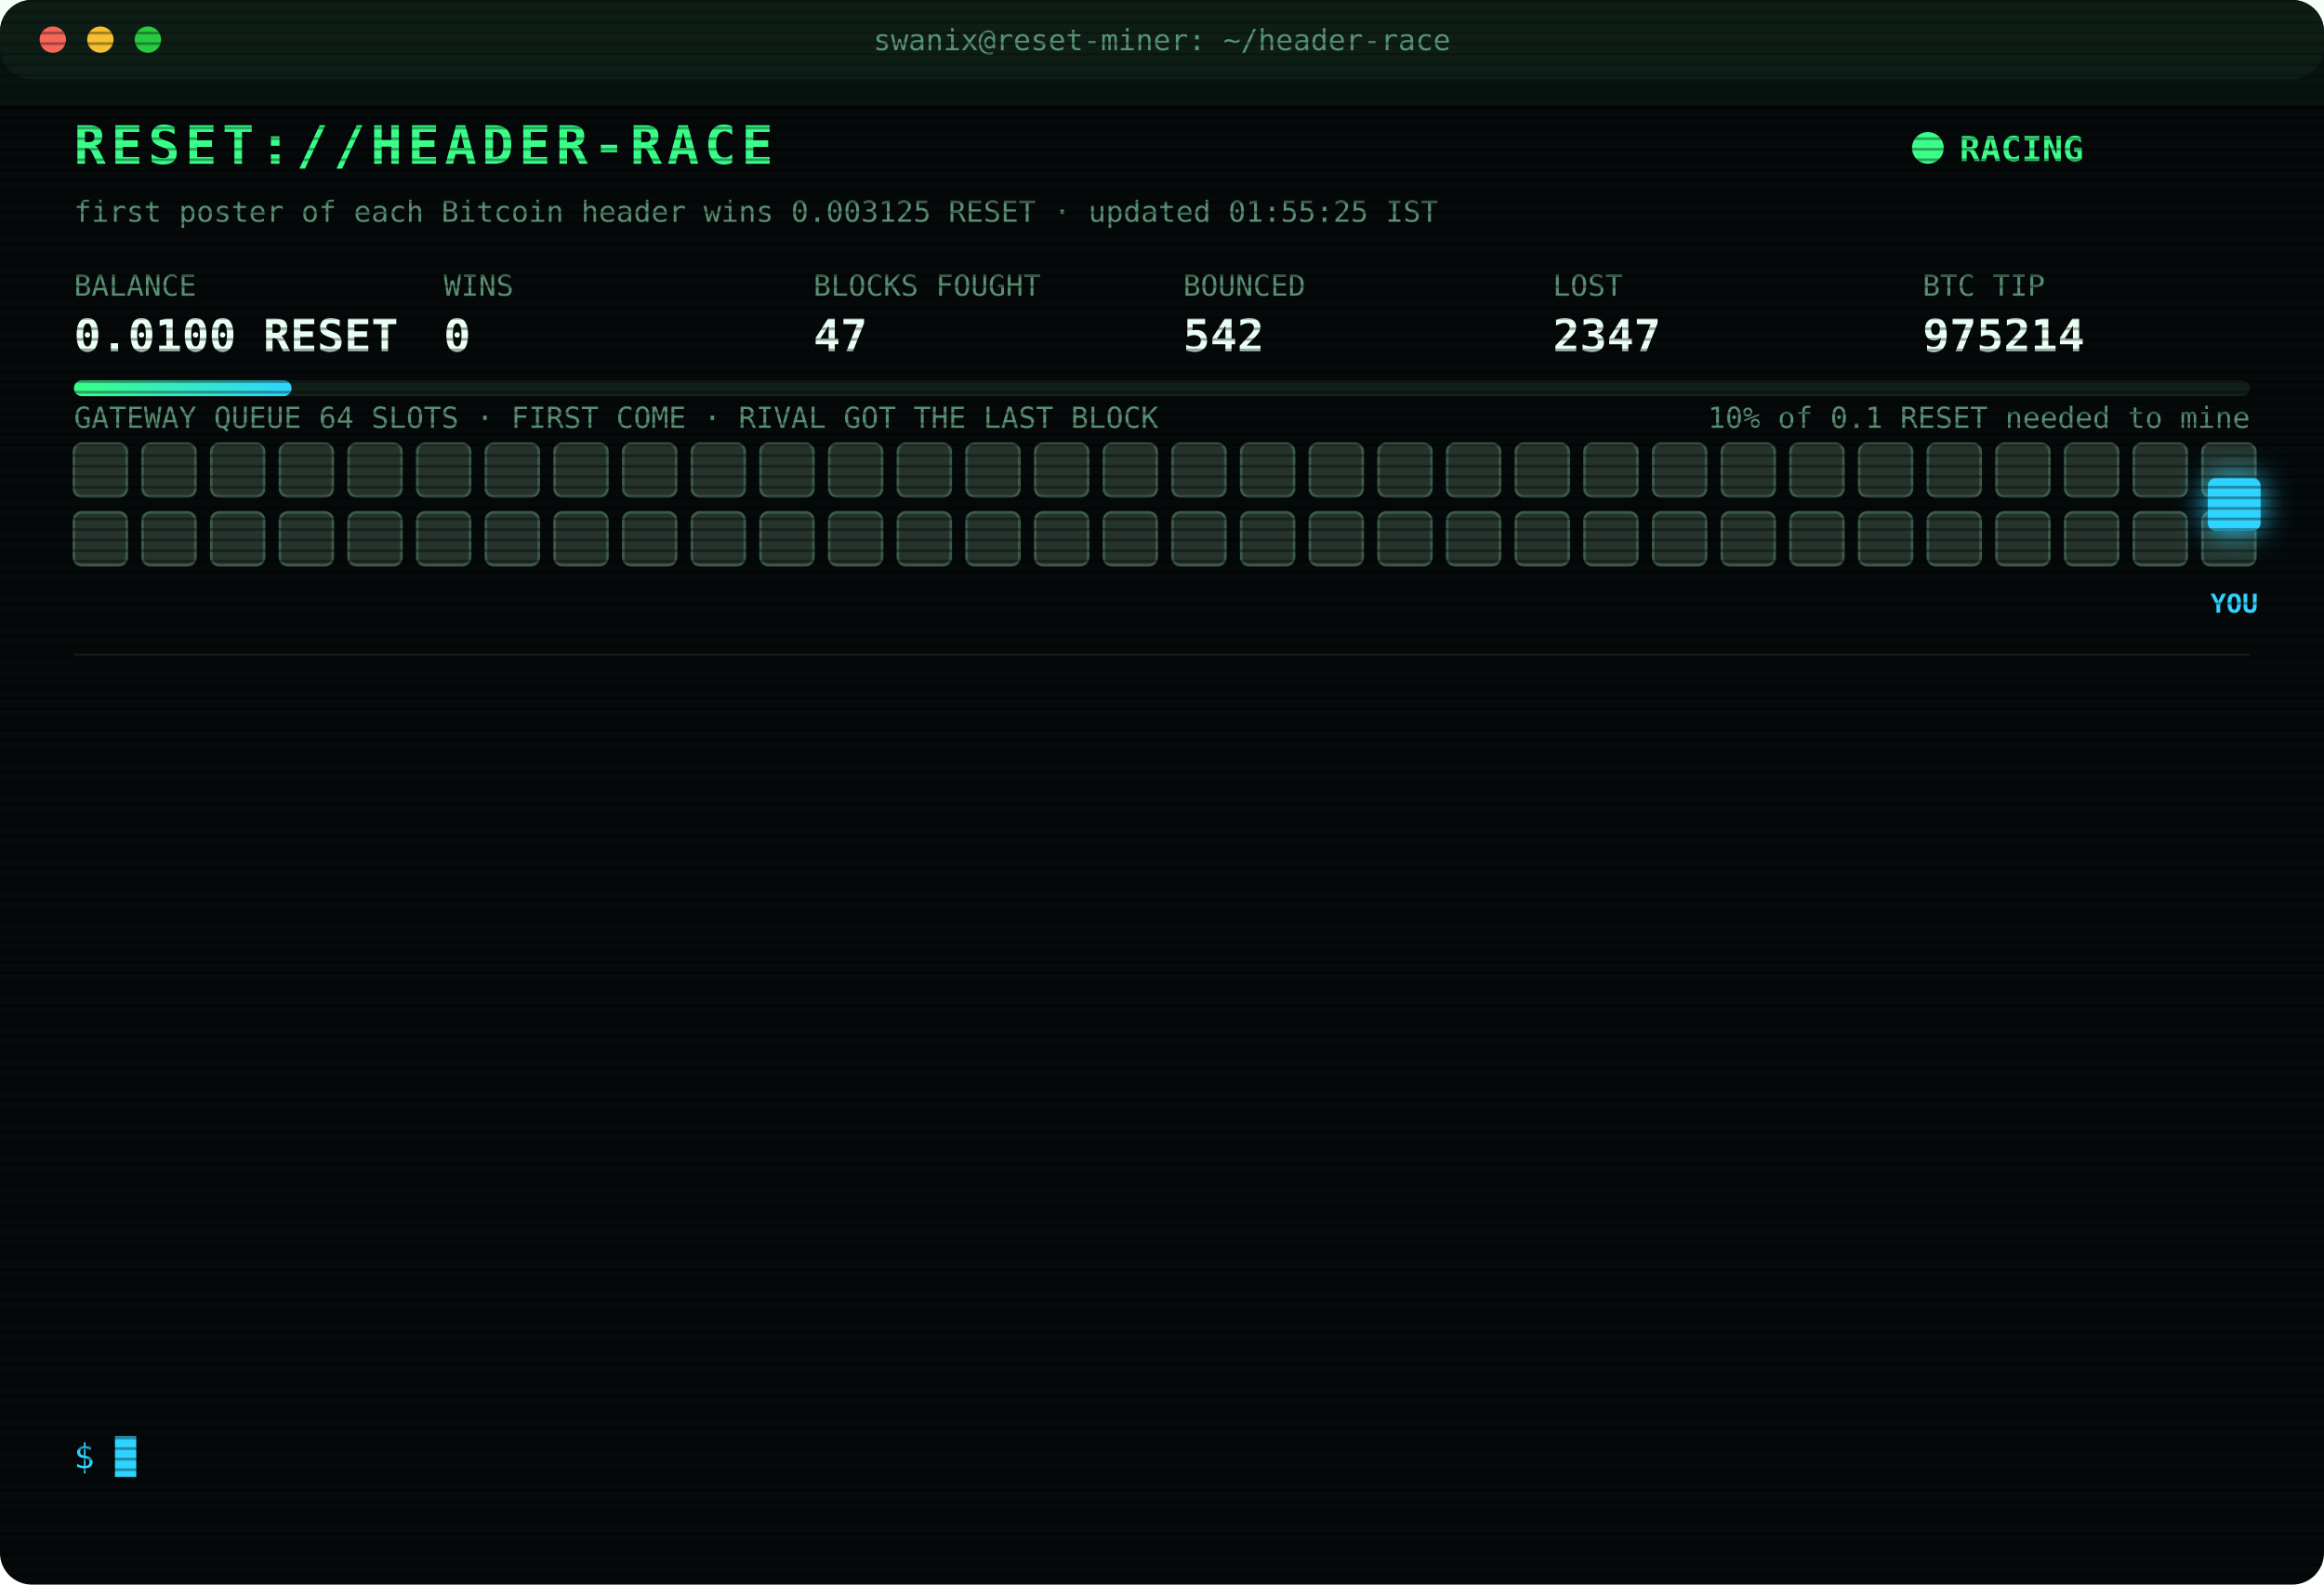
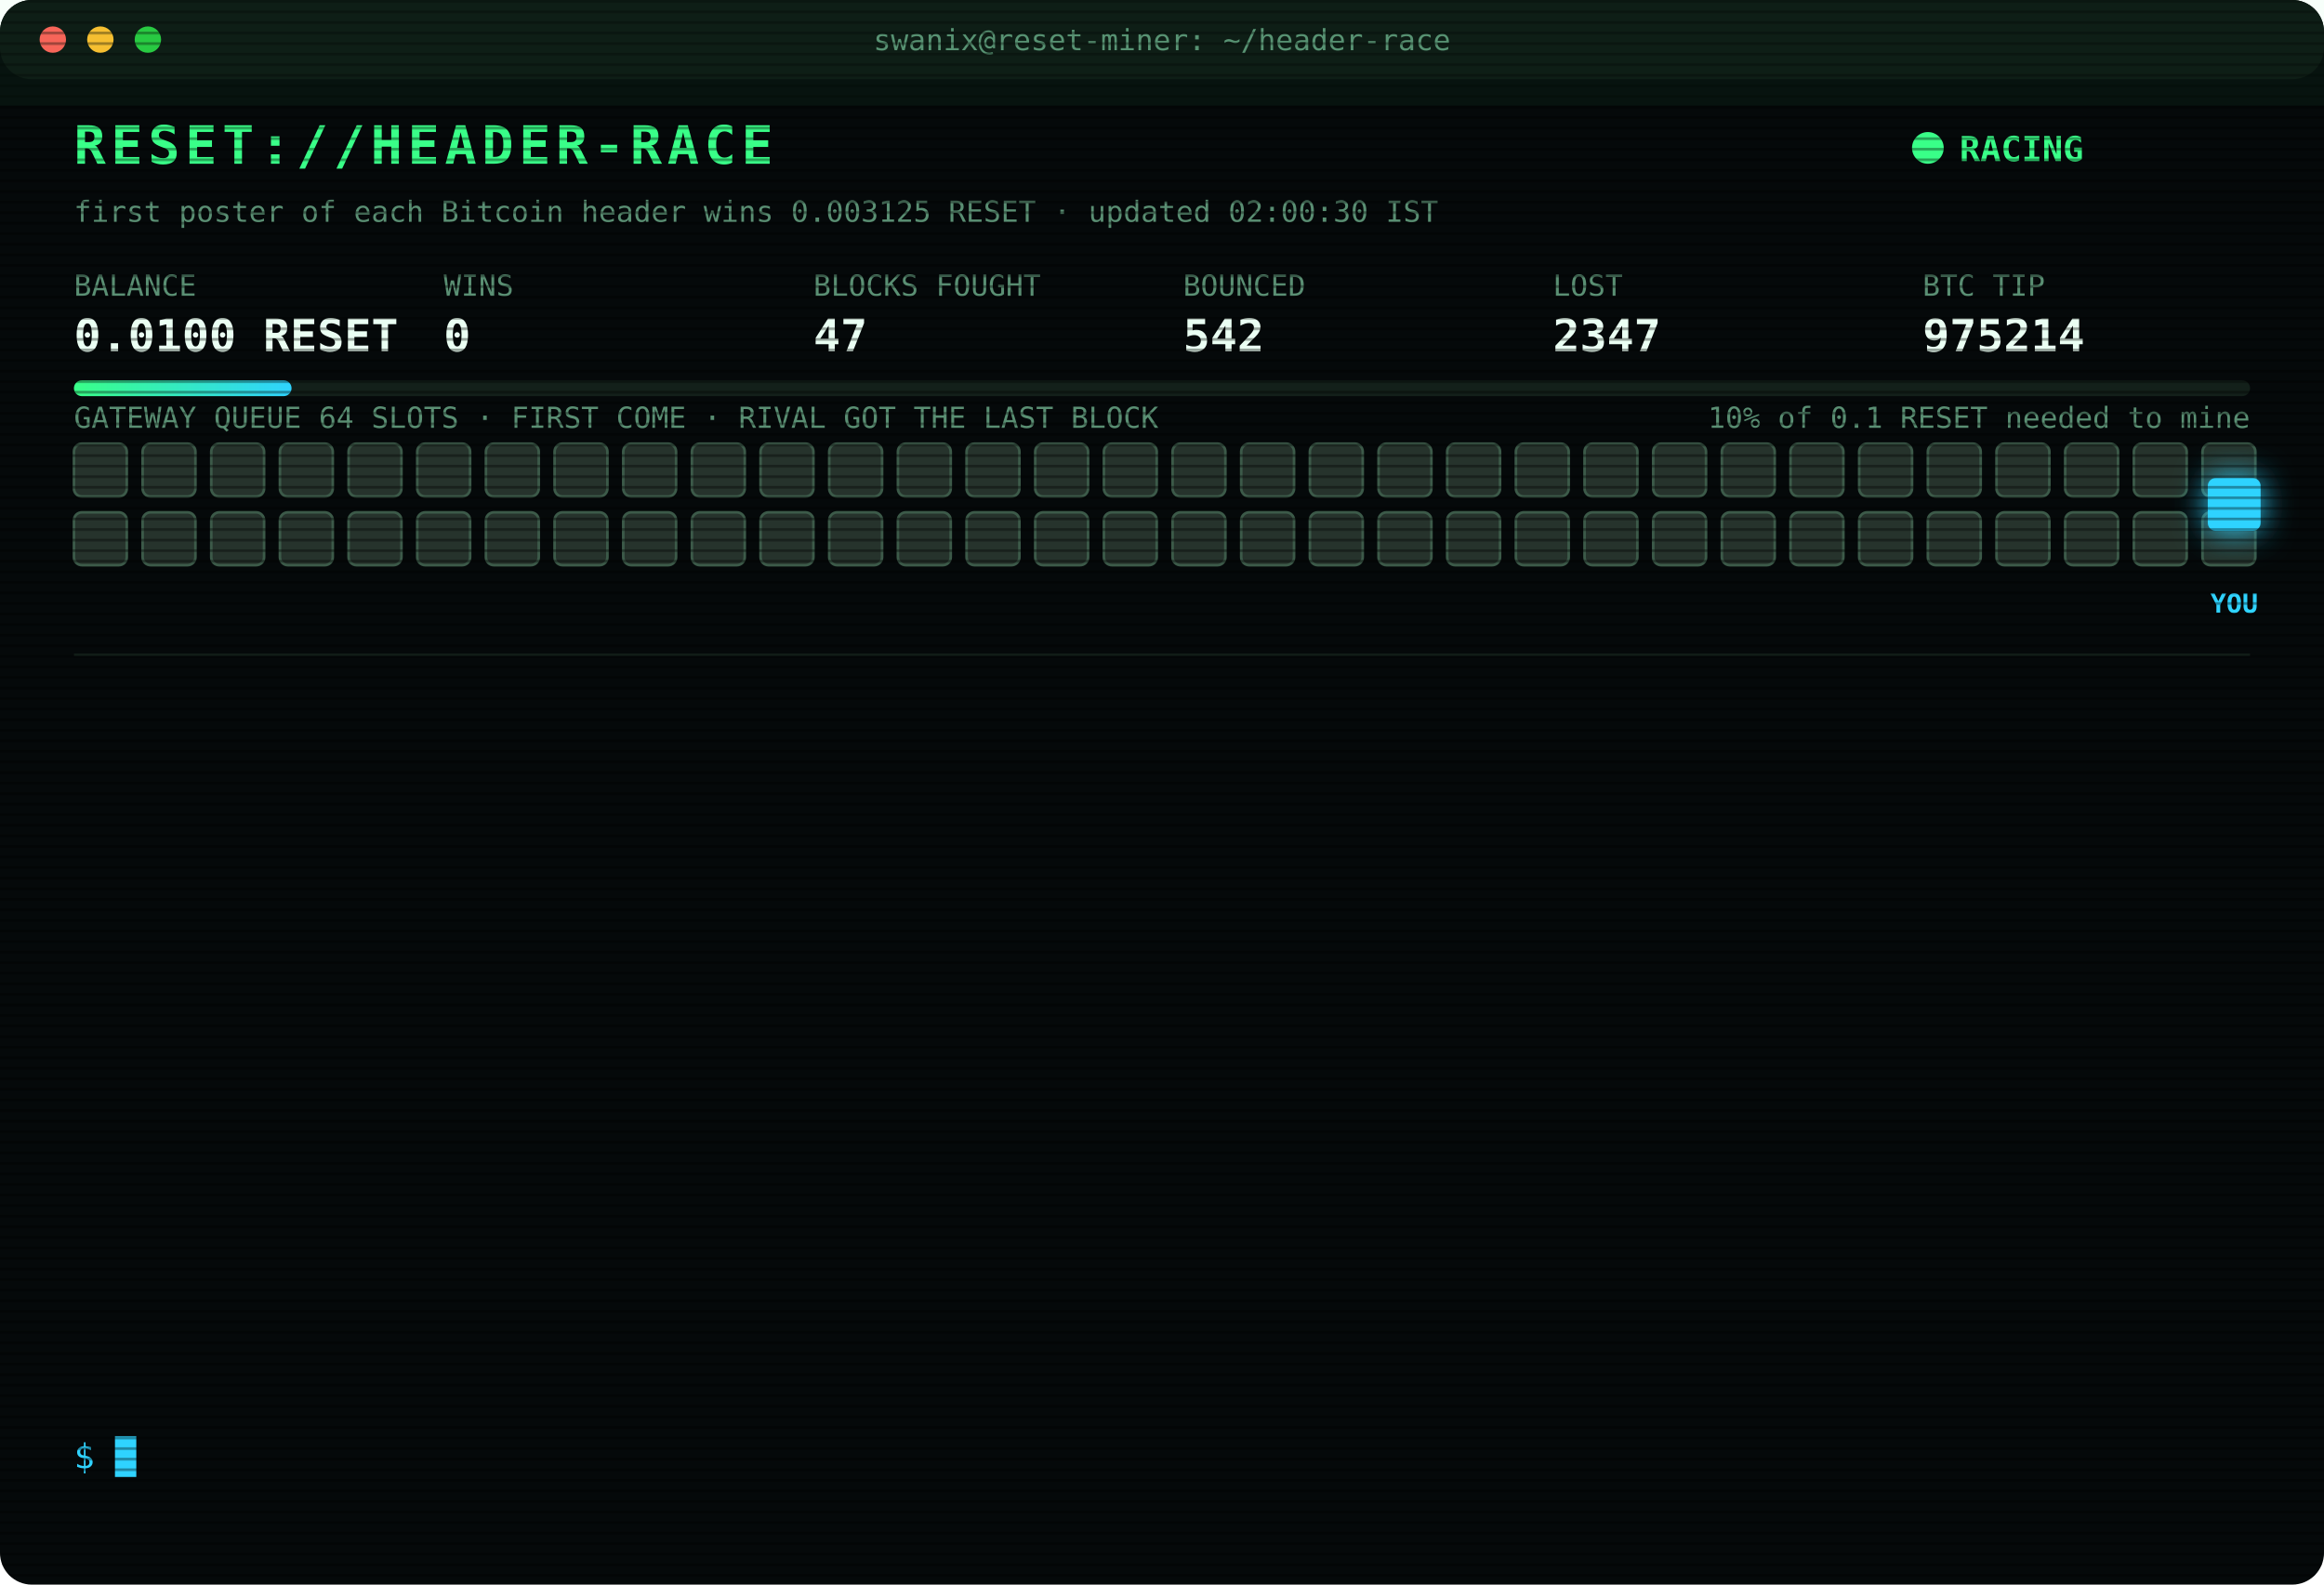
<svg xmlns="http://www.w3.org/2000/svg" width="880" height="600" viewBox="0 0 880 600" font-family="ui-monospace,SFMono-Regular,Menlo,Consolas,monospace">
  <style>
text{font-size:13px;fill:#7CFFB2}
.title{font-size:20px;font-weight:700;fill:#39FF88;letter-spacing:2px;animation:glitch 3s infinite steps(1)}
.sub{fill:#2fd3ff}.k{fill:#5a8f73;font-size:11px}.v{font-size:17px;font-weight:700;fill:#eafff3}
.ts{fill:#3f6b56}.boot{fill:#2fd3ff}.dim{fill:#5a8f73}.bad{fill:#ff4d6d}.warn{fill:#ffd23f}.mag{fill:#ff5cf0}.win{fill:#39FF88;font-weight:700}
.tag{font-size:10px;fill:#2fd3ff;font-weight:700}
.rival{fill:#26332c;stroke:#3c5a49;animation:jam 1.2s infinite alternate}
.idle{fill:#141c18;stroke:#22302a;animation:breathe 4s infinite}
.me{fill:#2fd3ff;filter:drop-shadow(0 0 6px #2fd3ff)}
.hover{animation:nudge 1.1s infinite ease-in-out}.bounce{animation:kick 1.4s infinite}
.ln{opacity:0;animation:in .4s forwards}
.cur{animation:blink 1s infinite steps(1)}
.scan{animation:scan 6s infinite linear}
.led{animation:blink 1.4s infinite}
@keyframes in{from{opacity:0;transform:translateX(-6px)}to{opacity:1;transform:none}}
@keyframes blink{50%{opacity:0}}
@keyframes jam{to{fill:#33463b}}
@keyframes breathe{50%{opacity:.4}}
@keyframes nudge{50%{transform:translateX(-10px)}}
@keyframes kick{0%,100%{transform:none}30%{transform:translateX(-14px)}55%{transform:translateX(10px) translateY(-6px)}}
@keyframes glitch{0%,92%{transform:none}93%{transform:translateX(2px);fill:#ff4d6d}95%{transform:translateX(-2px);fill:#2fd3ff}97%{transform:none}}
@keyframes scan{from{transform:translateY(-40px)}to{transform:translateY(600px)}}
</style>
  <defs>
    <pattern id="sl" width="4" height="4" patternUnits="userSpaceOnUse">
      <rect width="4" height="1" fill="#000" opacity=".35" />
    </pattern>
    <linearGradient id="bar">
      <stop offset="0" stop-color="#39FF88" />
      <stop offset="1" stop-color="#2fd3ff" />
    </linearGradient>
  </defs>
  <rect width="880" height="600" rx="12" fill="#05090a" />
  <rect width="880" height="30" rx="12" fill="#0d1512" />
  <circle cx="20" cy="15" r="5" fill="#ff5f57" />
  <circle cx="38" cy="15" r="5" fill="#febc2e" />
  <circle cx="56" cy="15" r="5" fill="#28c840" />
  <text x="440" y="19" text-anchor="middle" class="k">swanix@reset-miner: ~/header-race</text>
  <text x="28" y="62" class="title">RESET://HEADER-RACE</text>
  <circle class="led" cx="730" cy="56" r="6" fill="#39FF88" />
  <text x="742" y="61" class="win">RACING</text>
-   <text x="28" y="84" class="k">first poster of each Bitcoin header wins 0.003125 RESET · updated 01:55:25 IST</text>
+   <text x="28" y="84" class="k">first poster of each Bitcoin header wins 0.003125 RESET · updated 02:00:30 IST</text>
  <text x="28" y="112" class="k">BALANCE</text>
  <text x="28" y="133" class="v">0.0100 RESET</text>
  <text x="168" y="112" class="k">WINS</text>
  <text x="168" y="133" class="v">0</text>
  <text x="308" y="112" class="k">BLOCKS FOUGHT</text>
  <text x="308" y="133" class="v">47</text>
  <text x="448" y="112" class="k">BOUNCED</text>
  <text x="448" y="133" class="v">542</text>
  <text x="588" y="112" class="k">LOST</text>
  <text x="588" y="133" class="v">2347</text>
  <text x="728" y="112" class="k">BTC TIP</text>
  <text x="728" y="133" class="v">975214</text>
  <rect x="28" y="144" width="824" height="6" rx="3" fill="#13201a" />
  <rect x="28" y="144" width="82.4" height="6" rx="3" fill="url(#bar)" />
  <text x="852" y="162" text-anchor="end" class="k">10% of 0.1 RESET needed to mine</text>
  <text x="28" y="162" class="k">GATEWAY QUEUE 64 SLOTS · FIRST COME · RIVAL GOT THE LAST BLOCK</text>
  <rect class="rival" x="28" y="168" width="20" height="20" rx="3" style="animation-delay:0.00s" />
  <rect class="rival" x="54" y="168" width="20" height="20" rx="3" style="animation-delay:0.05s" />
  <rect class="rival" x="80" y="168" width="20" height="20" rx="3" style="animation-delay:0.10s" />
  <rect class="rival" x="106" y="168" width="20" height="20" rx="3" style="animation-delay:0.15s" />
  <rect class="rival" x="132" y="168" width="20" height="20" rx="3" style="animation-delay:0.20s" />
  <rect class="rival" x="158" y="168" width="20" height="20" rx="3" style="animation-delay:0.25s" />
  <rect class="rival" x="184" y="168" width="20" height="20" rx="3" style="animation-delay:0.30s" />
  <rect class="rival" x="210" y="168" width="20" height="20" rx="3" style="animation-delay:0.35s" />
  <rect class="rival" x="236" y="168" width="20" height="20" rx="3" style="animation-delay:0.40s" />
  <rect class="rival" x="262" y="168" width="20" height="20" rx="3" style="animation-delay:0.45s" />
  <rect class="rival" x="288" y="168" width="20" height="20" rx="3" style="animation-delay:0.50s" />
  <rect class="rival" x="314" y="168" width="20" height="20" rx="3" style="animation-delay:0.55s" />
  <rect class="rival" x="340" y="168" width="20" height="20" rx="3" style="animation-delay:0.60s" />
  <rect class="rival" x="366" y="168" width="20" height="20" rx="3" style="animation-delay:0.65s" />
  <rect class="rival" x="392" y="168" width="20" height="20" rx="3" style="animation-delay:0.70s" />
  <rect class="rival" x="418" y="168" width="20" height="20" rx="3" style="animation-delay:0.75s" />
  <rect class="rival" x="444" y="168" width="20" height="20" rx="3" style="animation-delay:0.80s" />
  <rect class="rival" x="470" y="168" width="20" height="20" rx="3" style="animation-delay:0.85s" />
  <rect class="rival" x="496" y="168" width="20" height="20" rx="3" style="animation-delay:0.90s" />
  <rect class="rival" x="522" y="168" width="20" height="20" rx="3" style="animation-delay:0.95s" />
  <rect class="rival" x="548" y="168" width="20" height="20" rx="3" style="animation-delay:1.00s" />
  <rect class="rival" x="574" y="168" width="20" height="20" rx="3" style="animation-delay:1.05s" />
  <rect class="rival" x="600" y="168" width="20" height="20" rx="3" style="animation-delay:1.10s" />
  <rect class="rival" x="626" y="168" width="20" height="20" rx="3" style="animation-delay:1.15s" />
  <rect class="rival" x="652" y="168" width="20" height="20" rx="3" style="animation-delay:1.20s" />
  <rect class="rival" x="678" y="168" width="20" height="20" rx="3" style="animation-delay:1.25s" />
  <rect class="rival" x="704" y="168" width="20" height="20" rx="3" style="animation-delay:1.30s" />
  <rect class="rival" x="730" y="168" width="20" height="20" rx="3" style="animation-delay:1.35s" />
  <rect class="rival" x="756" y="168" width="20" height="20" rx="3" style="animation-delay:1.40s" />
  <rect class="rival" x="782" y="168" width="20" height="20" rx="3" style="animation-delay:1.45s" />
  <rect class="rival" x="808" y="168" width="20" height="20" rx="3" style="animation-delay:1.50s" />
  <rect class="rival" x="834" y="168" width="20" height="20" rx="3" style="animation-delay:1.55s" />
  <rect class="rival" x="28" y="194" width="20" height="20" rx="3" style="animation-delay:1.60s" />
  <rect class="rival" x="54" y="194" width="20" height="20" rx="3" style="animation-delay:1.65s" />
  <rect class="rival" x="80" y="194" width="20" height="20" rx="3" style="animation-delay:1.70s" />
  <rect class="rival" x="106" y="194" width="20" height="20" rx="3" style="animation-delay:1.75s" />
  <rect class="rival" x="132" y="194" width="20" height="20" rx="3" style="animation-delay:1.80s" />
  <rect class="rival" x="158" y="194" width="20" height="20" rx="3" style="animation-delay:1.85s" />
  <rect class="rival" x="184" y="194" width="20" height="20" rx="3" style="animation-delay:1.90s" />
  <rect class="rival" x="210" y="194" width="20" height="20" rx="3" style="animation-delay:1.95s" />
  <rect class="rival" x="236" y="194" width="20" height="20" rx="3" style="animation-delay:2.00s" />
  <rect class="rival" x="262" y="194" width="20" height="20" rx="3" style="animation-delay:2.05s" />
  <rect class="rival" x="288" y="194" width="20" height="20" rx="3" style="animation-delay:2.10s" />
  <rect class="rival" x="314" y="194" width="20" height="20" rx="3" style="animation-delay:2.15s" />
  <rect class="rival" x="340" y="194" width="20" height="20" rx="3" style="animation-delay:2.20s" />
  <rect class="rival" x="366" y="194" width="20" height="20" rx="3" style="animation-delay:2.25s" />
  <rect class="rival" x="392" y="194" width="20" height="20" rx="3" style="animation-delay:2.30s" />
  <rect class="rival" x="418" y="194" width="20" height="20" rx="3" style="animation-delay:2.35s" />
  <rect class="rival" x="444" y="194" width="20" height="20" rx="3" style="animation-delay:2.40s" />
  <rect class="rival" x="470" y="194" width="20" height="20" rx="3" style="animation-delay:2.45s" />
  <rect class="rival" x="496" y="194" width="20" height="20" rx="3" style="animation-delay:2.50s" />
  <rect class="rival" x="522" y="194" width="20" height="20" rx="3" style="animation-delay:2.55s" />
  <rect class="rival" x="548" y="194" width="20" height="20" rx="3" style="animation-delay:2.60s" />
  <rect class="rival" x="574" y="194" width="20" height="20" rx="3" style="animation-delay:2.65s" />
  <rect class="rival" x="600" y="194" width="20" height="20" rx="3" style="animation-delay:2.70s" />
  <rect class="rival" x="626" y="194" width="20" height="20" rx="3" style="animation-delay:2.75s" />
  <rect class="rival" x="652" y="194" width="20" height="20" rx="3" style="animation-delay:2.80s" />
  <rect class="rival" x="678" y="194" width="20" height="20" rx="3" style="animation-delay:2.85s" />
  <rect class="rival" x="704" y="194" width="20" height="20" rx="3" style="animation-delay:2.90s" />
  <rect class="rival" x="730" y="194" width="20" height="20" rx="3" style="animation-delay:2.95s" />
  <rect class="rival" x="756" y="194" width="20" height="20" rx="3" style="animation-delay:3.00s" />
  <rect class="rival" x="782" y="194" width="20" height="20" rx="3" style="animation-delay:3.05s" />
  <rect class="rival" x="808" y="194" width="20" height="20" rx="3" style="animation-delay:3.10s" />
  <rect class="rival" x="834" y="194" width="20" height="20" rx="3" style="animation-delay:3.15s" />
  <g class="hover">
    <rect class="me" x="836" y="181" width="20" height="20" rx="3" />
    <text class="tag" x="846" y="232" text-anchor="middle">YOU</text>
  </g>
  <line x1="28" x2="852" y1="248" y2="248" stroke="#13201a" />
  <g class="ln" style="animation-delay:0.40s">
    <text x="28" y="270" class="ts">23:07:09</text>
    <text x="104" y="270" class="bad">[LOST] #975202 taken by a rival miner</text>
  </g>
  <g class="ln" style="animation-delay:0.65s">
    <text x="28" y="292" class="ts">23:20:11</text>
    <text x="104" y="292" class="bad">[LOST] #975203 taken by a rival miner</text>
  </g>
  <g class="ln" style="animation-delay:0.90s">
    <text x="28" y="314" class="ts">23:22:59</text>
    <text x="104" y="314" class="bad">[LOST] #975204 taken by a rival miner</text>
  </g>
  <g class="ln" style="animation-delay:1.15s">
    <text x="28" y="336" class="ts">23:40:21</text>
    <text x="104" y="336" class="bad">[LOST] #975205 taken by a rival miner</text>
  </g>
  <g class="ln" style="animation-delay:1.40s">
    <text x="28" y="358" class="ts">23:48:35</text>
    <text x="104" y="358" class="bad">[LOST] #975206 taken by a rival miner</text>
  </g>
  <g class="ln" style="animation-delay:1.65s">
    <text x="28" y="380" class="ts">00:15:41</text>
    <text x="104" y="380" class="bad">[LOST] #975207 taken by a rival miner</text>
  </g>
  <g class="ln" style="animation-delay:1.90s">
    <text x="28" y="402" class="ts">00:35:36</text>
    <text x="104" y="402" class="bad">[LOST] #975208 taken by a rival miner</text>
  </g>
  <g class="ln" style="animation-delay:2.15s">
    <text x="28" y="424" class="ts">00:47:04</text>
    <text x="104" y="424" class="bad">[LOST] #975209 taken by a rival miner</text>
  </g>
  <g class="ln" style="animation-delay:2.40s">
    <text x="28" y="446" class="ts">01:11:26</text>
    <text x="104" y="446" class="bad">[LOST] #975210 taken by a rival miner</text>
  </g>
  <g class="ln" style="animation-delay:2.65s">
    <text x="28" y="468" class="ts">01:12:49</text>
    <text x="104" y="468" class="bad">[LOST] #975211 taken by a rival miner</text>
  </g>
  <g class="ln" style="animation-delay:2.90s">
    <text x="28" y="490" class="ts">01:30:39</text>
    <text x="104" y="490" class="bad">[LOST] #975212 taken by a rival miner</text>
  </g>
  <g class="ln" style="animation-delay:3.15s">
    <text x="28" y="512" class="ts">01:49:30</text>
    <text x="104" y="512" class="bad">[LOST] #975213 taken by a rival miner</text>
  </g>
  <g class="ln" style="animation-delay:3.40s">
    <text x="28" y="534" class="ts">01:55:25</text>
    <text x="104" y="534" class="bad">[LOST] #975214 taken by a rival miner</text>
  </g>
  <text x="28" y="556" class="sub">$ <tspan class="cur">█</tspan>
  </text>
  <rect width="880" height="600" rx="12" fill="url(#sl)" pointer-events="none" />
  <rect class="scan" width="880" height="40" fill="#39FF88" opacity=".04" />
</svg>
